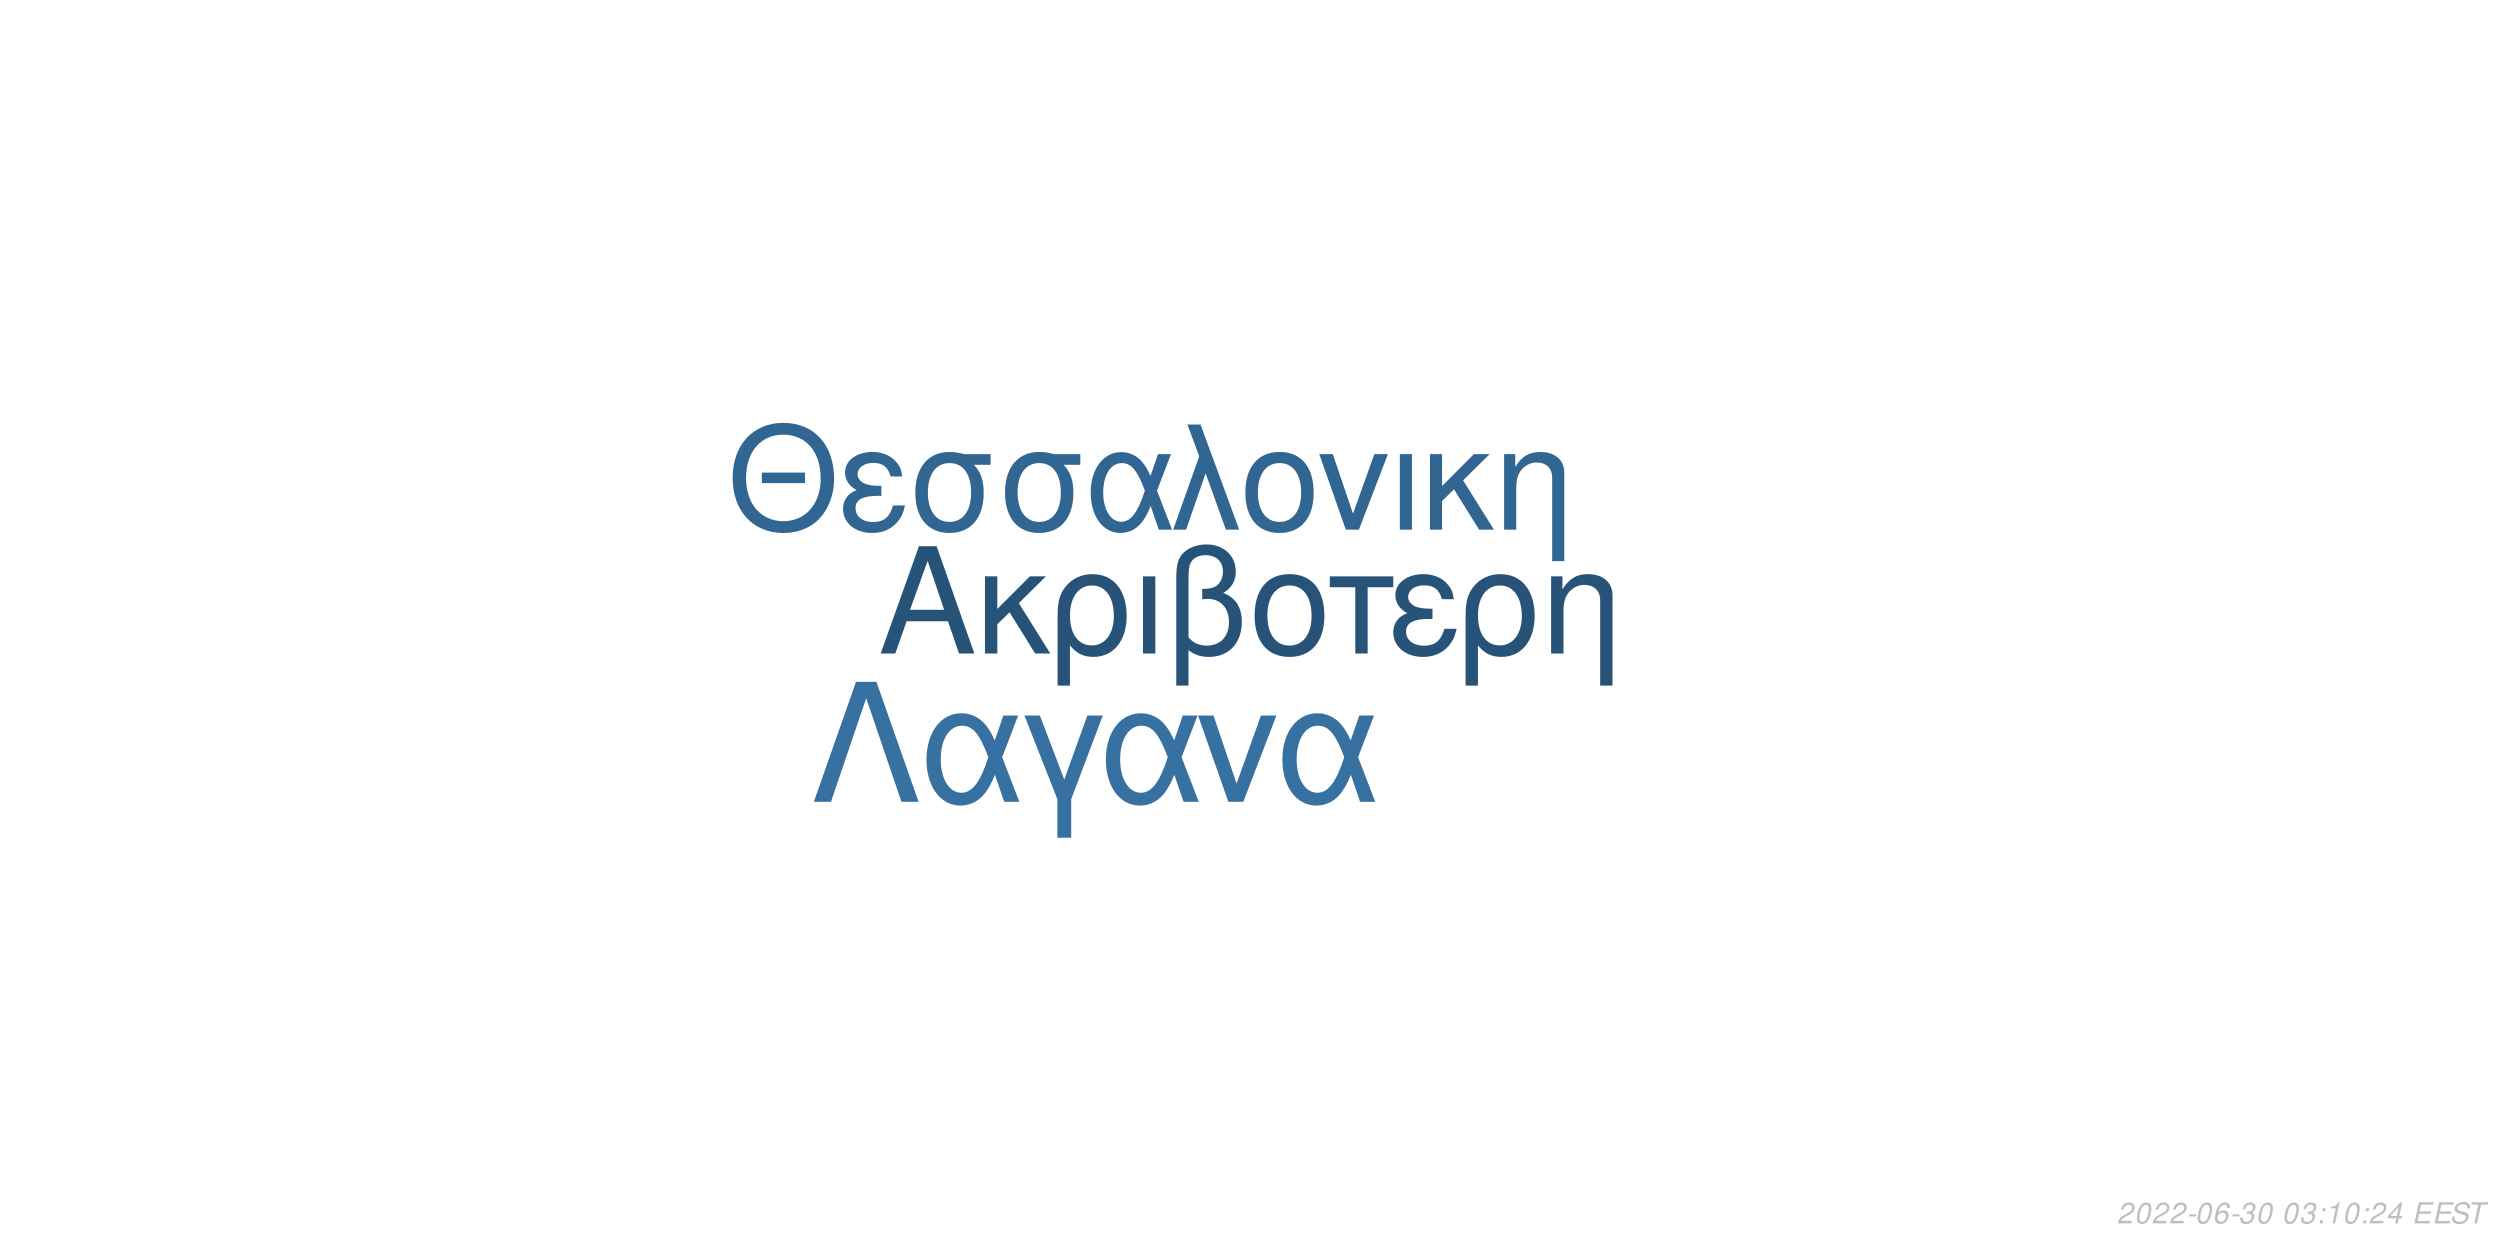
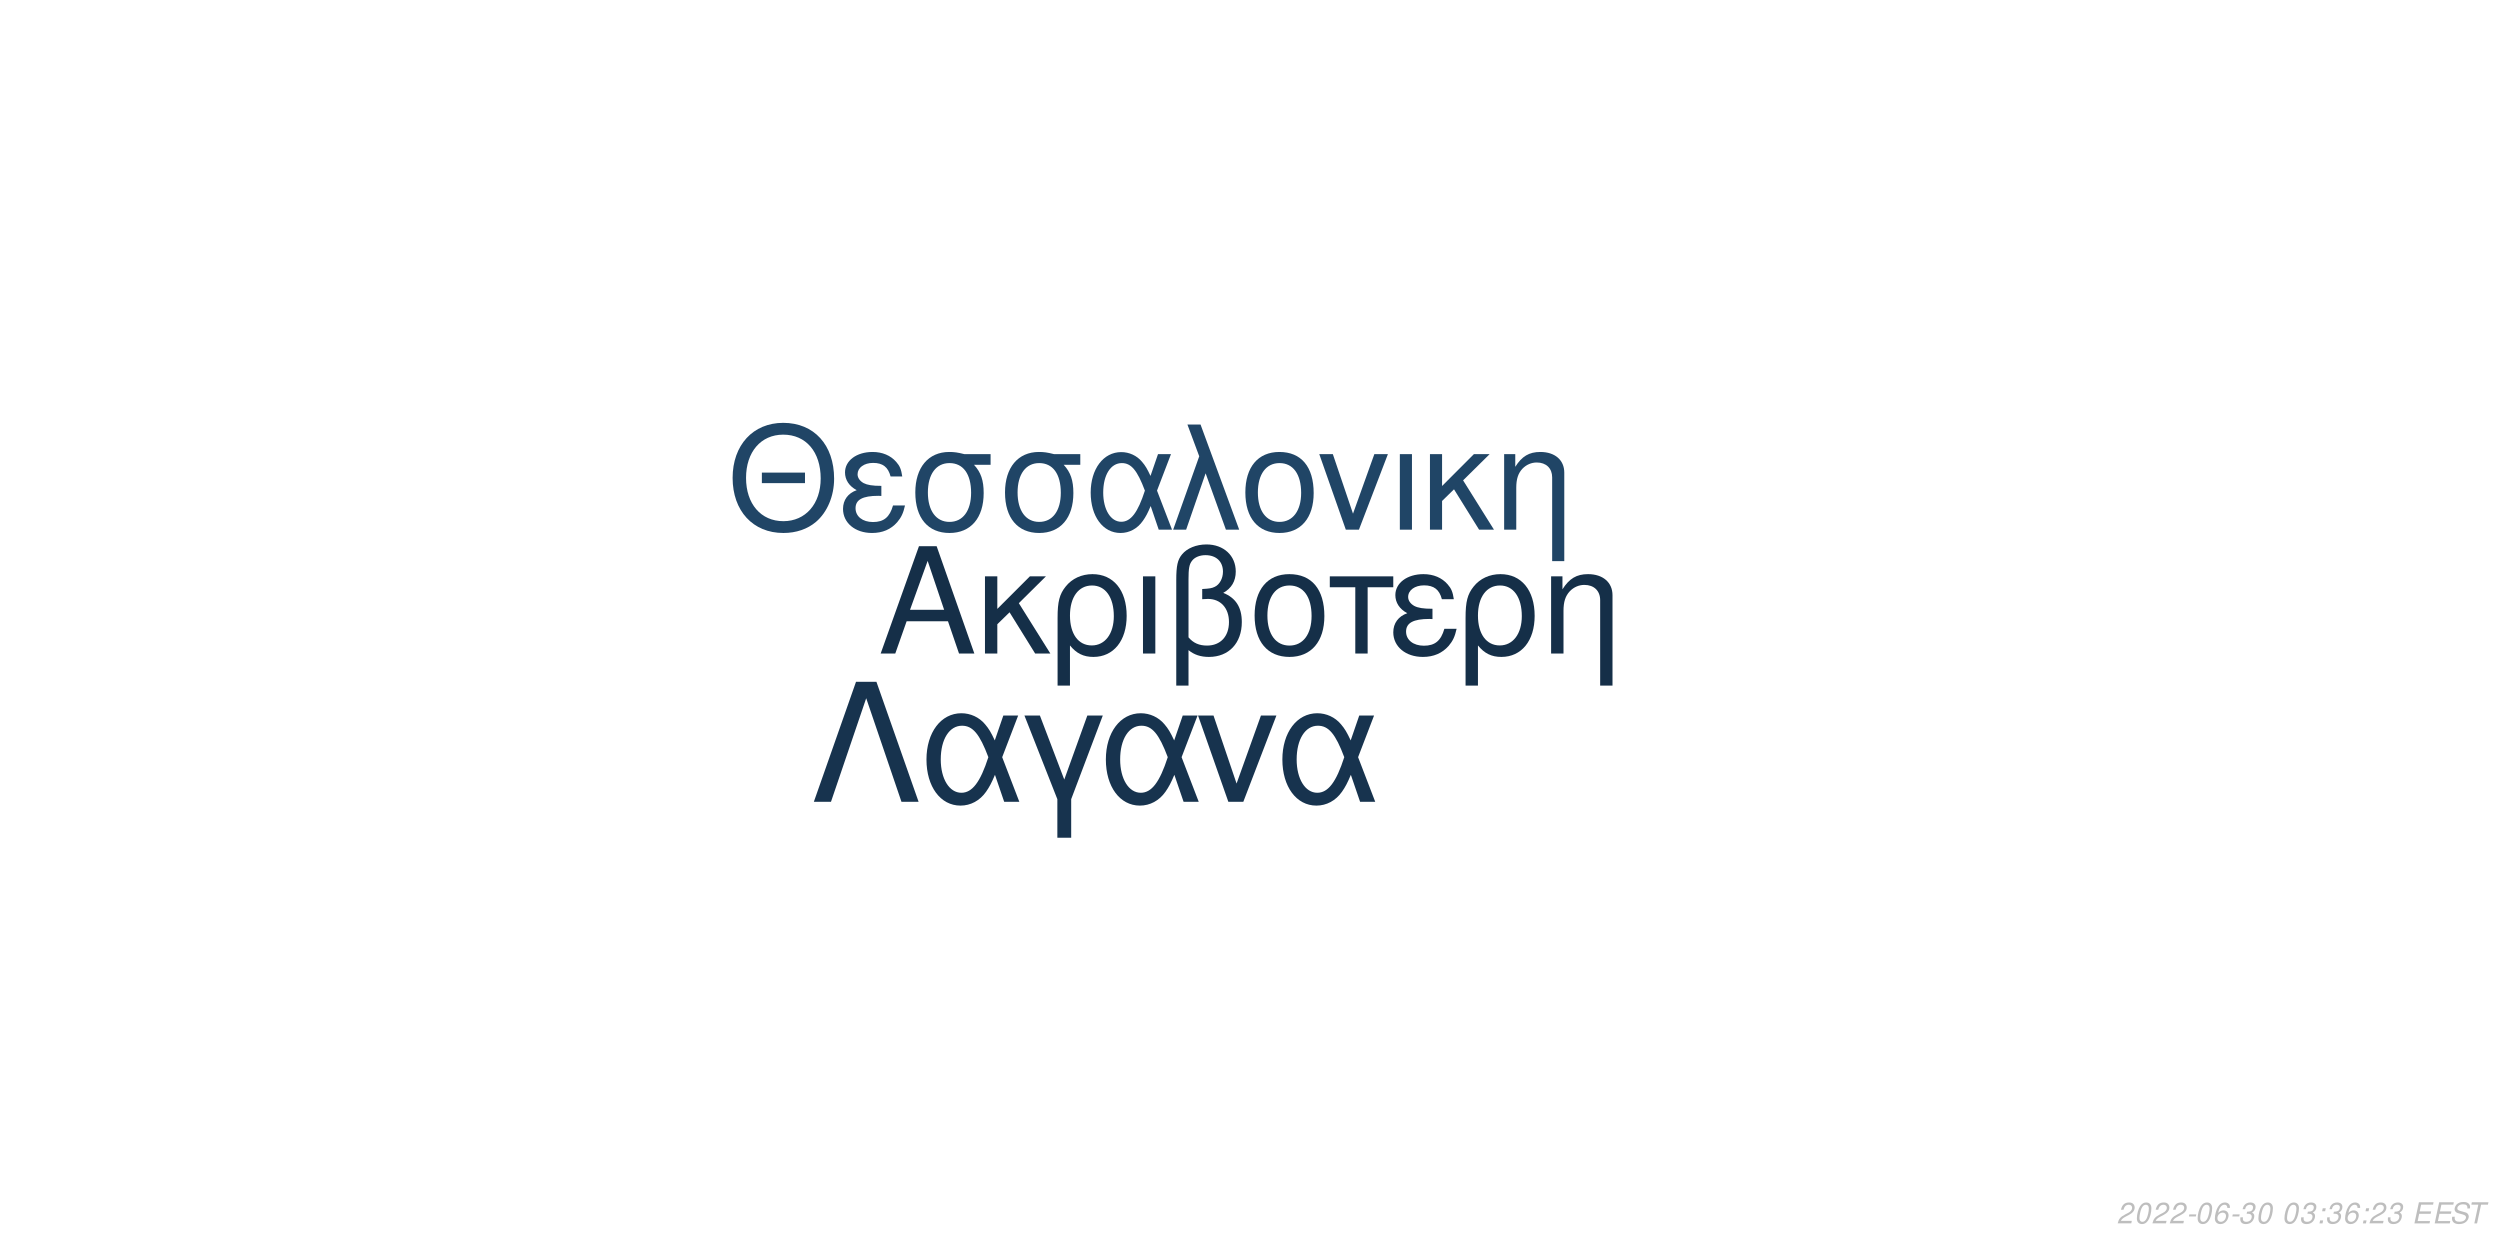
<svg xmlns="http://www.w3.org/2000/svg" xmlns:xlink="http://www.w3.org/1999/xlink" width="864pt" height="432pt" viewBox="0 0 864 432" version="1.1">
  <defs>
    <g>
      <symbol overflow="visible" id="glyph0-0">
        <path style="stroke:none;" d="" />
      </symbol>
      <symbol overflow="visible" id="glyph0-1">
        <path style="stroke:none;" d="M 24.125 -11.141 L 27.938 0 L 33.234 0 L 20.203 -37.094 L 14.094 -37.094 L 0.859 0 L 5.906 0 L 9.828 -11.141 Z M 22.797 -15.109 L 11 -15.109 L 17.094 -32.016 Z M 22.797 -15.109 " />
      </symbol>
      <symbol overflow="visible" id="glyph0-2">
        <path style="stroke:none;" d="M 7.172 -15.422 L 7.172 -26.672 L 2.906 -26.672 L 2.906 0 L 7.172 0 L 7.172 -10.125 L 11.406 -14.25 L 20.25 0 L 25.5 0 L 14.609 -17.406 L 23.969 -26.672 L 18.422 -26.672 Z M 7.172 -15.422 " />
      </symbol>
      <symbol overflow="visible" id="glyph0-3">
        <path style="stroke:none;" d="M 3 11.094 L 7.281 11.094 L 7.281 -2.797 C 9.516 -0.047 11.953 1.172 15.375 1.172 C 22.344 1.172 26.875 -4.422 26.875 -13.031 C 26.875 -21.891 22.297 -27.438 15.062 -27.438 C 11.297 -27.438 7.984 -25.906 5.797 -23.156 C 3.672 -20.516 3 -17.969 3 -12.359 Z M 14.906 -23.516 C 19.547 -23.516 22.438 -19.438 22.438 -12.922 C 22.438 -6.812 19.391 -2.797 14.812 -2.797 C 10.172 -2.797 7.281 -6.766 7.281 -13.125 C 7.281 -19.484 10.234 -23.516 14.906 -23.516 Z M 14.906 -23.516 " />
      </symbol>
      <symbol overflow="visible" id="glyph0-4">
        <path style="stroke:none;" d="M 3.516 0 L 7.781 0 L 7.781 -26.672 L 3.516 -26.672 Z M 3.516 0 " />
      </symbol>
      <symbol overflow="visible" id="glyph0-5">
        <path style="stroke:none;" d="M 4.016 11.094 L 8.25 11.094 L 8.25 -1.172 C 10.172 0.406 12.422 1.172 15.312 1.172 C 22.188 1.172 26.672 -3.609 26.672 -10.891 C 26.672 -15.984 24.578 -19.234 20.25 -20.969 C 23.109 -22.547 24.578 -25.031 24.578 -28.344 C 24.578 -33.844 20.406 -37.703 14.453 -37.703 C 10.938 -37.703 7.734 -36.391 6 -34.25 C 4.484 -32.422 4.016 -30.328 4.016 -25.391 Z M 8.25 -25.656 C 8.25 -29.359 8.5 -30.844 9.469 -32.062 C 10.375 -33.281 12.156 -34 14.094 -34 C 17.812 -34 20.156 -31.812 20.156 -28.297 C 20.156 -25.953 18.984 -23.812 17.297 -23.047 C 16.281 -22.547 15.469 -22.438 12.984 -22.297 L 12.984 -18.781 C 13.734 -18.828 14.344 -18.875 14.969 -18.875 C 19.344 -18.875 22.234 -15.719 22.234 -10.891 C 22.234 -5.906 19.281 -2.75 14.656 -2.75 C 11.953 -2.75 9.922 -3.609 8.25 -5.594 Z M 8.25 -25.656 " />
      </symbol>
      <symbol overflow="visible" id="glyph0-6">
        <path style="stroke:none;" d="M 14.094 -27.438 C 6.562 -27.438 2.094 -22.094 2.094 -13.125 C 2.094 -4.125 6.562 1.172 14.141 1.172 C 21.672 1.172 26.203 -4.172 26.203 -12.922 C 26.203 -22.188 21.828 -27.438 14.094 -27.438 Z M 14.141 -23.516 C 18.938 -23.516 21.781 -19.594 21.781 -12.984 C 21.781 -6.672 18.828 -2.75 14.141 -2.75 C 9.422 -2.75 6.516 -6.672 6.516 -13.125 C 6.516 -19.594 9.422 -23.516 14.141 -23.516 Z M 14.141 -23.516 " />
      </symbol>
      <symbol overflow="visible" id="glyph0-7">
        <path style="stroke:none;" d="M 7.891 0 L 12.156 0 L 12.156 -22.906 L 21.016 -22.906 L 21.016 -26.672 L -0.922 -26.672 L -0.922 -22.906 L 7.891 -22.906 Z M 7.891 0 " />
      </symbol>
      <symbol overflow="visible" id="glyph0-8">
        <path style="stroke:none;" d="M 14.562 -15.469 C 11.344 -15.469 9.562 -15.781 8.297 -16.438 C 6.922 -17.203 6.156 -18.328 6.156 -19.547 C 6.156 -21.891 8.453 -23.562 11.656 -23.562 C 15.062 -23.562 16.953 -22.094 17.812 -18.781 L 21.938 -18.781 C 21.578 -21.266 21.062 -22.5 19.797 -23.922 C 17.812 -26.203 14.906 -27.438 11.453 -27.438 C 5.797 -27.438 1.734 -24.375 1.734 -20.203 C 1.734 -17.609 3.156 -15.375 5.859 -13.938 C 2.797 -12.875 1.016 -10.484 1.016 -7.328 C 1.016 -2.391 5.297 1.172 11.25 1.172 C 14.969 1.172 17.906 -0.109 20.156 -2.641 C 21.578 -4.328 22.297 -5.797 22.906 -8.547 L 18.672 -8.547 C 17.5 -4.422 15.422 -2.703 11.609 -2.703 C 7.938 -2.703 5.438 -4.688 5.438 -7.578 C 5.438 -10.578 7.938 -11.953 13.484 -11.953 C 13.641 -11.953 14.094 -11.953 14.562 -11.906 Z M 14.562 -15.469 " />
      </symbol>
      <symbol overflow="visible" id="glyph0-9">
        <path style="stroke:none;" d="M 3.562 -26.672 L 3.562 0 L 7.844 0 L 7.844 -14.703 C 7.844 -17.906 8.5 -19.891 10.031 -21.531 C 11.406 -22.953 13.188 -23.719 15.062 -23.719 C 18.375 -23.719 20.516 -21.672 20.516 -18.469 L 20.516 11.094 L 24.781 11.094 L 24.781 -20.156 C 24.781 -24.578 21.469 -27.438 16.328 -27.438 C 12.359 -27.438 9.828 -25.906 7.484 -22.188 L 7.484 -26.672 Z M 3.562 -26.672 " />
      </symbol>
      <symbol overflow="visible" id="glyph1-0">
        <path style="stroke:none;" d="" />
      </symbol>
      <symbol overflow="visible" id="glyph1-1">
        <path style="stroke:none;" d="M 26.859 -19.734 L 11.953 -19.734 L 11.953 -16.094 L 26.859 -16.094 Z M 19.328 -36.922 C 8.922 -36.922 1.844 -29.25 1.844 -17.891 C 1.844 -6.484 8.875 1.141 19.391 1.141 C 23.812 1.141 27.703 -0.203 30.641 -2.688 C 34.578 -6.031 36.922 -11.656 36.922 -17.594 C 36.922 -29.297 30 -36.922 19.328 -36.922 Z M 19.328 -32.844 C 27.203 -32.844 32.281 -26.906 32.281 -17.688 C 32.281 -8.922 27.062 -2.938 19.391 -2.938 C 11.609 -2.938 6.484 -8.922 6.484 -17.891 C 6.484 -26.859 11.609 -32.844 19.328 -32.844 Z M 19.328 -32.844 " />
      </symbol>
      <symbol overflow="visible" id="glyph1-2">
        <path style="stroke:none;" d="M 14.25 -15.141 C 11.109 -15.141 9.375 -15.453 8.125 -16.094 C 6.781 -16.844 6.031 -17.938 6.031 -19.141 C 6.031 -21.422 8.266 -23.078 11.406 -23.078 C 14.75 -23.078 16.594 -21.625 17.438 -18.391 L 21.469 -18.391 C 21.125 -20.828 20.625 -22.031 19.391 -23.422 C 17.438 -25.656 14.594 -26.859 11.219 -26.859 C 5.688 -26.859 1.688 -23.875 1.688 -19.781 C 1.688 -17.234 3.094 -15.047 5.734 -13.656 C 2.734 -12.609 1 -10.266 1 -7.172 C 1 -2.344 5.188 1.141 11.016 1.141 C 14.656 1.141 17.547 -0.094 19.734 -2.594 C 21.125 -4.234 21.828 -5.688 22.422 -8.375 L 18.281 -8.375 C 17.141 -4.328 15.094 -2.641 11.359 -2.641 C 7.766 -2.641 5.328 -4.578 5.328 -7.422 C 5.328 -10.359 7.766 -11.703 13.203 -11.703 C 13.359 -11.703 13.797 -11.703 14.25 -11.656 Z M 14.25 -15.141 " />
      </symbol>
      <symbol overflow="visible" id="glyph1-3">
        <path style="stroke:none;" d="M 29 -26.109 L 19.938 -26.109 C 17.594 -26.703 16.438 -26.859 14.703 -26.859 C 7.469 -26.859 2.984 -21.469 2.984 -12.859 C 2.984 -4.031 7.375 1.141 14.797 1.141 C 22.172 1.141 26.609 -4.078 26.609 -12.656 C 26.609 -17.047 25.656 -19.828 23.266 -22.422 L 29 -22.422 Z M 14.797 -23.016 C 19.531 -23.016 22.266 -19.234 22.266 -12.75 C 22.266 -6.531 19.438 -2.688 14.797 -2.688 C 10.172 -2.688 7.328 -6.531 7.328 -12.859 C 7.328 -19.188 10.172 -23.016 14.797 -23.016 Z M 14.797 -23.016 " />
      </symbol>
      <symbol overflow="visible" id="glyph1-4">
        <path style="stroke:none;" d="M 29.344 -26.109 L 24.859 -26.109 L 22.266 -18.578 C 21.125 -21.031 20.484 -22.125 19.328 -23.469 C 17.547 -25.609 14.906 -26.812 12.156 -26.812 C 5.984 -26.812 1.594 -20.984 1.594 -12.812 C 1.594 -4.578 5.828 1.141 11.906 1.141 C 14.953 1.141 17.734 -0.344 19.625 -3.047 C 20.672 -4.531 21.281 -5.688 22.328 -8.172 L 25.109 0 L 29.703 0 L 24.516 -13.5 Z M 20.328 -13.5 C 17.891 -5.922 15.453 -2.734 12.156 -2.734 C 8.516 -2.734 5.922 -6.922 5.922 -12.812 C 5.922 -18.938 8.516 -23.016 12.359 -23.016 C 15.594 -23.016 17.688 -20.531 20.328 -13.5 Z M 20.328 -13.5 " />
      </symbol>
      <symbol overflow="visible" id="glyph1-5">
        <path style="stroke:none;" d="M 1.094 0 L 5.578 0 L 12.312 -19.484 L 19.328 0 L 23.922 0 L 10.562 -36.328 L 6.031 -36.328 L 10.109 -25.359 Z M 1.094 0 " />
      </symbol>
      <symbol overflow="visible" id="glyph1-6">
        <path style="stroke:none;" d="M 13.797 -26.859 C 6.422 -26.859 2.047 -21.625 2.047 -12.859 C 2.047 -4.031 6.422 1.141 13.859 1.141 C 21.234 1.141 25.656 -4.078 25.656 -12.656 C 25.656 -21.719 21.375 -26.859 13.797 -26.859 Z M 13.859 -23.016 C 18.531 -23.016 21.328 -19.188 21.328 -12.703 C 21.328 -6.531 18.438 -2.688 13.859 -2.688 C 9.219 -2.688 6.375 -6.531 6.375 -12.859 C 6.375 -19.188 9.219 -23.016 13.859 -23.016 Z M 13.859 -23.016 " />
      </symbol>
      <symbol overflow="visible" id="glyph1-7">
        <path style="stroke:none;" d="M 14.297 0 L 24.312 -26.109 L 19.625 -26.109 L 12.25 -5.531 L 5.281 -26.109 L 0.594 -26.109 L 9.766 0 Z M 14.297 0 " />
      </symbol>
      <symbol overflow="visible" id="glyph1-8">
        <path style="stroke:none;" d="M 3.438 0 L 7.625 0 L 7.625 -26.109 L 3.438 -26.109 Z M 3.438 0 " />
      </symbol>
      <symbol overflow="visible" id="glyph1-9">
        <path style="stroke:none;" d="M 7.031 -15.094 L 7.031 -26.109 L 2.844 -26.109 L 2.844 0 L 7.031 0 L 7.031 -9.922 L 11.156 -13.953 L 19.828 0 L 24.969 0 L 14.297 -17.047 L 23.469 -26.109 L 18.031 -26.109 Z M 7.031 -15.094 " />
      </symbol>
      <symbol overflow="visible" id="glyph1-10">
        <path style="stroke:none;" d="M 3.484 -26.109 L 3.484 0 L 7.672 0 L 7.672 -14.406 C 7.672 -17.547 8.328 -19.484 9.812 -21.078 C 11.156 -22.469 12.906 -23.219 14.75 -23.219 C 17.984 -23.219 20.078 -21.234 20.078 -18.094 L 20.078 10.859 L 24.266 10.859 L 24.266 -19.734 C 24.266 -24.062 21.031 -26.859 16 -26.859 C 12.109 -26.859 9.609 -25.359 7.328 -21.719 L 7.328 -26.109 Z M 3.484 -26.109 " />
      </symbol>
      <symbol overflow="visible" id="glyph2-0">
        <path style="stroke:none;" d="" />
      </symbol>
      <symbol overflow="visible" id="glyph2-1">
        <path style="stroke:none;" d="M 22.531 -41.484 L 15.484 -41.484 L 0.906 0 L 6.828 0 L 19 -35.797 L 31.188 0 L 37.109 0 Z M 22.531 -41.484 " />
      </symbol>
      <symbol overflow="visible" id="glyph2-2">
        <path style="stroke:none;" d="M 33.516 -29.812 L 28.391 -29.812 L 25.438 -21.219 C 24.125 -24.016 23.391 -25.266 22.078 -26.797 C 20.031 -29.25 17.016 -30.609 13.891 -30.609 C 6.828 -30.609 1.828 -23.953 1.828 -14.625 C 1.828 -5.234 6.656 1.312 13.594 1.312 C 17.078 1.312 20.266 -0.391 22.422 -3.469 C 23.609 -5.172 24.297 -6.484 25.5 -9.328 L 28.688 0 L 33.922 0 L 28 -15.422 Z M 23.219 -15.422 C 20.422 -6.766 17.641 -3.125 13.891 -3.125 C 9.734 -3.125 6.766 -7.906 6.766 -14.625 C 6.766 -21.625 9.734 -26.297 14.109 -26.297 C 17.812 -26.297 20.203 -23.453 23.219 -15.422 Z M 23.219 -15.422 " />
      </symbol>
      <symbol overflow="visible" id="glyph2-3">
        <path style="stroke:none;" d="M 12.062 12.406 L 16.844 12.406 L 16.844 -0.906 L 27.766 -29.812 L 22.422 -29.812 L 14.453 -7.688 L 6.031 -29.812 L 0.688 -29.812 L 12.062 -0.906 Z M 12.062 12.406 " />
      </symbol>
      <symbol overflow="visible" id="glyph2-4">
        <path style="stroke:none;" d="M 16.328 0 L 27.766 -29.812 L 22.422 -29.812 L 14 -6.312 L 6.031 -29.812 L 0.688 -29.812 L 11.156 0 Z M 16.328 0 " />
      </symbol>
      <symbol overflow="visible" id="glyph3-0">
        <path style="stroke:none;" d="" />
      </symbol>
      <symbol overflow="visible" id="glyph3-1">
        <path style="stroke:none;" d="M 5.234 -0.875 L 1.469 -0.875 C 1.641 -1.375 2.203 -1.891 3.109 -2.344 L 4.234 -2.938 C 5.562 -3.625 6.219 -4.469 6.219 -5.484 C 6.219 -5.938 6.062 -6.359 5.797 -6.656 C 5.469 -7.047 4.984 -7.234 4.312 -7.234 C 2.766 -7.234 1.891 -6.453 1.484 -4.734 L 2.375 -4.734 C 2.484 -5.188 2.609 -5.484 2.797 -5.75 C 3.094 -6.203 3.609 -6.453 4.188 -6.453 C 4.891 -6.453 5.344 -6.031 5.344 -5.375 C 5.344 -4.703 4.859 -4.094 4.016 -3.656 L 2.984 -3.125 C 1.234 -2.188 0.797 -1.656 0.344 -0.016 L 5.047 -0.016 Z M 5.234 -0.875 " />
      </symbol>
      <symbol overflow="visible" id="glyph3-2">
        <path style="stroke:none;" d="M 4.203 -7.234 C 3.375 -7.234 2.688 -6.812 2.125 -5.984 C 1.484 -5.047 0.984 -3.188 0.984 -1.734 C 0.984 -1.109 1.172 -0.562 1.484 -0.266 C 1.797 0.047 2.281 0.234 2.766 0.234 C 3.625 0.234 4.281 -0.156 4.859 -1.016 C 5.516 -1.953 6 -3.797 6 -5.266 C 6 -6.5 5.328 -7.234 4.203 -7.234 Z M 4.094 -6.453 C 4.734 -6.453 5.125 -5.984 5.125 -5.156 C 5.125 -4.203 4.781 -2.625 4.406 -1.812 C 3.984 -0.938 3.516 -0.547 2.875 -0.547 C 2.25 -0.547 1.875 -1.031 1.875 -1.828 C 1.875 -2.797 2.203 -4.344 2.594 -5.203 C 2.984 -6.047 3.453 -6.453 4.094 -6.453 Z M 4.094 -6.453 " />
      </symbol>
      <symbol overflow="visible" id="glyph3-3">
        <path style="stroke:none;" d="M 3.516 -3.125 L 1.125 -3.125 L 0.969 -2.406 L 3.359 -2.406 Z M 3.516 -3.125 " />
      </symbol>
      <symbol overflow="visible" id="glyph3-4">
        <path style="stroke:none;" d="M 6.125 -5.344 L 6.141 -5.625 C 6.141 -6.609 5.453 -7.234 4.391 -7.234 C 3.438 -7.234 2.641 -6.719 2.016 -5.703 C 1.422 -4.781 0.938 -2.953 0.938 -1.688 C 0.938 -0.516 1.688 0.234 2.859 0.234 C 3.703 0.234 4.438 -0.156 5 -0.875 C 5.406 -1.422 5.672 -2.156 5.672 -2.766 C 5.672 -3.812 4.969 -4.5 3.906 -4.5 C 3.234 -4.5 2.672 -4.234 2.094 -3.625 C 2.406 -5.375 3.234 -6.453 4.25 -6.453 C 4.703 -6.453 5.062 -6.234 5.172 -5.844 C 5.203 -5.719 5.234 -5.578 5.25 -5.344 Z M 3.656 -3.734 C 4.344 -3.734 4.797 -3.281 4.797 -2.625 C 4.797 -1.469 3.984 -0.547 2.984 -0.547 C 2.297 -0.547 1.812 -1.047 1.812 -1.766 C 1.812 -2.859 2.625 -3.734 3.656 -3.734 Z M 3.656 -3.734 " />
      </symbol>
      <symbol overflow="visible" id="glyph3-5">
        <path style="stroke:none;" d="M 2.922 -3.312 C 3.125 -3.344 3.234 -3.344 3.375 -3.344 C 4.203 -3.344 4.688 -3 4.688 -2.406 C 4.688 -1.312 3.906 -0.547 2.781 -0.547 C 2.047 -0.547 1.594 -0.938 1.594 -1.562 C 1.594 -1.719 1.609 -1.844 1.656 -2.094 L 0.766 -2.094 C 0.734 -1.797 0.719 -1.641 0.719 -1.469 C 0.719 -0.375 1.406 0.234 2.641 0.234 C 3.547 0.234 4.297 -0.078 4.812 -0.656 C 5.266 -1.156 5.562 -1.875 5.562 -2.547 C 5.562 -3.125 5.344 -3.453 4.797 -3.734 C 5.641 -4.234 6.016 -4.844 6.016 -5.734 C 6.016 -6.656 5.312 -7.234 4.203 -7.234 C 3.375 -7.234 2.672 -6.938 2.188 -6.375 C 1.891 -6.031 1.703 -5.641 1.516 -4.906 L 2.391 -4.906 C 2.5 -5.359 2.594 -5.594 2.734 -5.812 C 3.047 -6.234 3.516 -6.453 4.078 -6.453 C 4.734 -6.453 5.141 -6.125 5.141 -5.578 C 5.141 -5.188 5.016 -4.797 4.797 -4.547 C 4.516 -4.234 4 -4.062 3.266 -4.062 L 3.078 -4.062 Z M 2.922 -3.312 " />
      </symbol>
      <symbol overflow="visible" id="glyph3-6">
        <path style="stroke:none;" d="" />
      </symbol>
      <symbol overflow="visible" id="glyph3-7">
        <path style="stroke:none;" d="M 2.359 -1.031 L 1.312 -1.031 L 1.094 0 L 2.141 0 Z M 3.266 -5.234 L 2.219 -5.234 L 2 -4.203 L 3.047 -4.203 Z M 3.266 -5.234 " />
      </symbol>
      <symbol overflow="visible" id="glyph3-8">
-         <path style="stroke:none;" d="M 3.703 -5.188 L 2.594 0 L 3.469 0 L 5.016 -7.234 L 4.438 -7.234 C 3.906 -6.156 3.688 -6.016 2.234 -5.812 L 2.109 -5.188 Z M 3.703 -5.188 " />
+         <path style="stroke:none;" d="M 2.547 -3.312 L 6.5 -3.312 L 6.688 -4.141 L 2.719 -4.141 L 3.219 -6.469 L 7.344 -6.469 L 7.516 -7.297 L 2.453 -7.297 L 0.906 0 L 6.125 0 L 6.297 -0.812 L 2.016 -0.812 Z M 2.547 -3.312 " />
      </symbol>
      <symbol overflow="visible" id="glyph3-9">
-         <path style="stroke:none;" d="M 3.625 -1.75 L 3.266 0 L 4.141 0 L 4.516 -1.75 L 5.562 -1.75 L 5.734 -2.531 L 4.688 -2.531 L 5.688 -7.234 L 5.016 -7.234 L 0.844 -2.672 L 0.641 -1.75 Z M 3.797 -2.531 L 1.594 -2.531 L 4.469 -5.703 Z M 3.797 -2.531 " />
+         <path style="stroke:none;" d="M 7.062 -5.156 C 7.125 -5.438 7.141 -5.562 7.141 -5.703 C 7.141 -6.156 6.938 -6.594 6.594 -6.891 C 6.188 -7.25 5.656 -7.406 4.875 -7.406 C 3.844 -7.406 3.047 -7.125 2.5 -6.562 C 2.094 -6.141 1.781 -5.438 1.781 -4.922 C 1.781 -4.297 2.219 -3.766 2.891 -3.562 L 4.594 -3.094 C 5.406 -2.859 5.734 -2.578 5.734 -2.094 C 5.734 -1.781 5.547 -1.406 5.266 -1.141 C 4.844 -0.766 4.266 -0.578 3.453 -0.578 C 2.328 -0.578 1.812 -0.984 1.812 -1.906 C 1.812 -2.047 1.812 -2.125 1.844 -2.312 L 0.984 -2.312 C 0.906 -2.062 0.891 -1.906 0.891 -1.688 C 0.891 -0.484 1.797 0.234 3.297 0.234 C 4.359 0.234 5.234 -0.062 5.812 -0.609 C 6.344 -1.078 6.688 -1.797 6.688 -2.375 C 6.688 -2.641 6.609 -2.906 6.453 -3.156 C 6.234 -3.5 5.938 -3.703 5.469 -3.828 L 3.75 -4.312 C 2.984 -4.547 2.734 -4.734 2.734 -5.188 C 2.734 -5.547 2.875 -5.844 3.188 -6.109 C 3.547 -6.438 4.031 -6.594 4.703 -6.594 C 5.266 -6.594 5.688 -6.484 5.906 -6.297 C 6.094 -6.125 6.219 -5.797 6.219 -5.516 C 6.219 -5.422 6.203 -5.344 6.188 -5.156 Z M 7.062 -5.156 " />
      </symbol>
      <symbol overflow="visible" id="glyph3-10">
-         <path style="stroke:none;" d="M 2.547 -3.312 L 6.5 -3.312 L 6.688 -4.141 L 2.719 -4.141 L 3.219 -6.469 L 7.344 -6.469 L 7.516 -7.297 L 2.453 -7.297 L 0.906 0 L 6.125 0 L 6.297 -0.812 L 2.016 -0.812 Z M 2.547 -3.312 " />
-       </symbol>
-       <symbol overflow="visible" id="glyph3-11">
-         <path style="stroke:none;" d="M 7.062 -5.156 C 7.125 -5.438 7.141 -5.562 7.141 -5.703 C 7.141 -6.156 6.938 -6.594 6.594 -6.891 C 6.188 -7.25 5.656 -7.406 4.875 -7.406 C 3.844 -7.406 3.047 -7.125 2.5 -6.562 C 2.094 -6.141 1.781 -5.438 1.781 -4.922 C 1.781 -4.297 2.219 -3.766 2.891 -3.562 L 4.594 -3.094 C 5.406 -2.859 5.734 -2.578 5.734 -2.094 C 5.734 -1.781 5.547 -1.406 5.266 -1.141 C 4.844 -0.766 4.266 -0.578 3.453 -0.578 C 2.328 -0.578 1.812 -0.984 1.812 -1.906 C 1.812 -2.047 1.812 -2.125 1.844 -2.312 L 0.984 -2.312 C 0.906 -2.062 0.891 -1.906 0.891 -1.688 C 0.891 -0.484 1.797 0.234 3.297 0.234 C 4.359 0.234 5.234 -0.062 5.812 -0.609 C 6.344 -1.078 6.688 -1.797 6.688 -2.375 C 6.688 -2.641 6.609 -2.906 6.453 -3.156 C 6.234 -3.5 5.938 -3.703 5.469 -3.828 L 3.75 -4.312 C 2.984 -4.547 2.734 -4.734 2.734 -5.188 C 2.734 -5.547 2.875 -5.844 3.188 -6.109 C 3.547 -6.438 4.031 -6.594 4.703 -6.594 C 5.266 -6.594 5.688 -6.484 5.906 -6.297 C 6.094 -6.125 6.219 -5.797 6.219 -5.516 C 6.219 -5.422 6.203 -5.344 6.188 -5.156 Z M 7.062 -5.156 " />
-       </symbol>
-       <symbol overflow="visible" id="glyph3-12">
        <path style="stroke:none;" d="M 4.938 -6.469 L 7.312 -6.469 L 7.484 -7.297 L 1.75 -7.297 L 1.578 -6.469 L 3.984 -6.469 L 2.609 0 L 3.547 0 Z M 4.938 -6.469 " />
      </symbol>
    </g>
  </defs>
  <g id="surface1">
    <rect x="0" y="0" width="864" height="432" style="fill:rgb(100%,100%,100%);fill-opacity:1;stroke:none;" />
-     <g style="fill:rgb(15.294%,32.549%,47.451%);fill-opacity:1;">
+     <g style="fill:rgb(8.235%,18.431%,28.235%);fill-opacity:1;">
      <use xlink:href="#glyph0-1" x="303.5" y="225.861" />
      <use xlink:href="#glyph0-2" x="337.5" y="225.861" />
      <use xlink:href="#glyph0-3" x="362.5" y="225.861" />
      <use xlink:href="#glyph0-4" x="391.5" y="225.861" />
      <use xlink:href="#glyph0-5" x="402.5" y="225.861" />
      <use xlink:href="#glyph0-6" x="431.5" y="225.861" />
      <use xlink:href="#glyph0-7" x="460.5" y="225.861" />
      <use xlink:href="#glyph0-8" x="480.5" y="225.861" />
      <use xlink:href="#glyph0-3" x="503.5" y="225.861" />
      <use xlink:href="#glyph0-9" x="532.5" y="225.861" />
    </g>
-     <g style="fill:rgb(19.216%,40%,57.255%);fill-opacity:1;">
+     <g style="fill:rgb(12.549%,27.059%,40%);fill-opacity:1;">
      <use xlink:href="#glyph1-1" x="251.348" y="183.058" />
      <use xlink:href="#glyph1-2" x="290.348" y="183.058" />
      <use xlink:href="#glyph1-3" x="313.348" y="183.058" />
      <use xlink:href="#glyph1-3" x="344.348" y="183.058" />
      <use xlink:href="#glyph1-4" x="375.348" y="183.058" />
      <use xlink:href="#glyph1-5" x="404.348" y="183.058" />
      <use xlink:href="#glyph1-6" x="428.348" y="183.058" />
      <use xlink:href="#glyph1-7" x="455.348" y="183.058" />
      <use xlink:href="#glyph1-8" x="480.348" y="183.058" />
      <use xlink:href="#glyph1-9" x="491.348" y="183.058" />
      <use xlink:href="#glyph1-10" x="516.348" y="183.058" />
    </g>
-     <g style="fill:rgb(21.176%,44.314%,63.529%);fill-opacity:1;">
+     <g style="fill:rgb(9.02%,20%,30.588%);fill-opacity:1;">
      <use xlink:href="#glyph2-1" x="280.359" y="277.105" />
      <use xlink:href="#glyph2-2" x="318.359" y="277.105" />
      <use xlink:href="#glyph2-3" x="353.359" y="277.105" />
      <use xlink:href="#glyph2-2" x="380.359" y="277.105" />
      <use xlink:href="#glyph2-4" x="413.359" y="277.105" />
      <use xlink:href="#glyph2-2" x="441.359" y="277.105" />
    </g>
    <g style="fill:rgb(74.51%,74.51%,74.51%);fill-opacity:1;">
      <use xlink:href="#glyph3-1" x="731.52" y="422.81" />
      <use xlink:href="#glyph3-2" x="737.52" y="422.81" />
      <use xlink:href="#glyph3-1" x="743.52" y="422.81" />
      <use xlink:href="#glyph3-1" x="749.52" y="422.81" />
      <use xlink:href="#glyph3-3" x="755.52" y="422.81" />
      <use xlink:href="#glyph3-2" x="758.52" y="422.81" />
      <use xlink:href="#glyph3-4" x="764.52" y="422.81" />
      <use xlink:href="#glyph3-3" x="770.52" y="422.81" />
      <use xlink:href="#glyph3-5" x="773.52" y="422.81" />
      <use xlink:href="#glyph3-2" x="779.52" y="422.81" />
      <use xlink:href="#glyph3-6" x="785.52" y="422.81" />
      <use xlink:href="#glyph3-2" x="788.52" y="422.81" />
      <use xlink:href="#glyph3-5" x="794.52" y="422.81" />
      <use xlink:href="#glyph3-7" x="800.52" y="422.81" />
-       <use xlink:href="#glyph3-8" x="803.52" y="422.81" />
-       <use xlink:href="#glyph3-2" x="809.52" y="422.81" />
+       <use xlink:href="#glyph3-5" x="803.52" y="422.81" />
+       <use xlink:href="#glyph3-4" x="809.52" y="422.81" />
      <use xlink:href="#glyph3-7" x="815.52" y="422.81" />
      <use xlink:href="#glyph3-1" x="818.52" y="422.81" />
-       <use xlink:href="#glyph3-9" x="824.52" y="422.81" />
+       <use xlink:href="#glyph3-5" x="824.52" y="422.81" />
      <use xlink:href="#glyph3-6" x="830.52" y="422.81" />
-       <use xlink:href="#glyph3-10" x="833.52" y="422.81" />
-       <use xlink:href="#glyph3-10" x="840.52" y="422.81" />
-       <use xlink:href="#glyph3-11" x="846.52" y="422.81" />
-       <use xlink:href="#glyph3-12" x="852.52" y="422.81" />
+       <use xlink:href="#glyph3-8" x="833.52" y="422.81" />
+       <use xlink:href="#glyph3-8" x="840.52" y="422.81" />
+       <use xlink:href="#glyph3-9" x="846.52" y="422.81" />
+       <use xlink:href="#glyph3-10" x="852.52" y="422.81" />
    </g>
  </g>
</svg>
